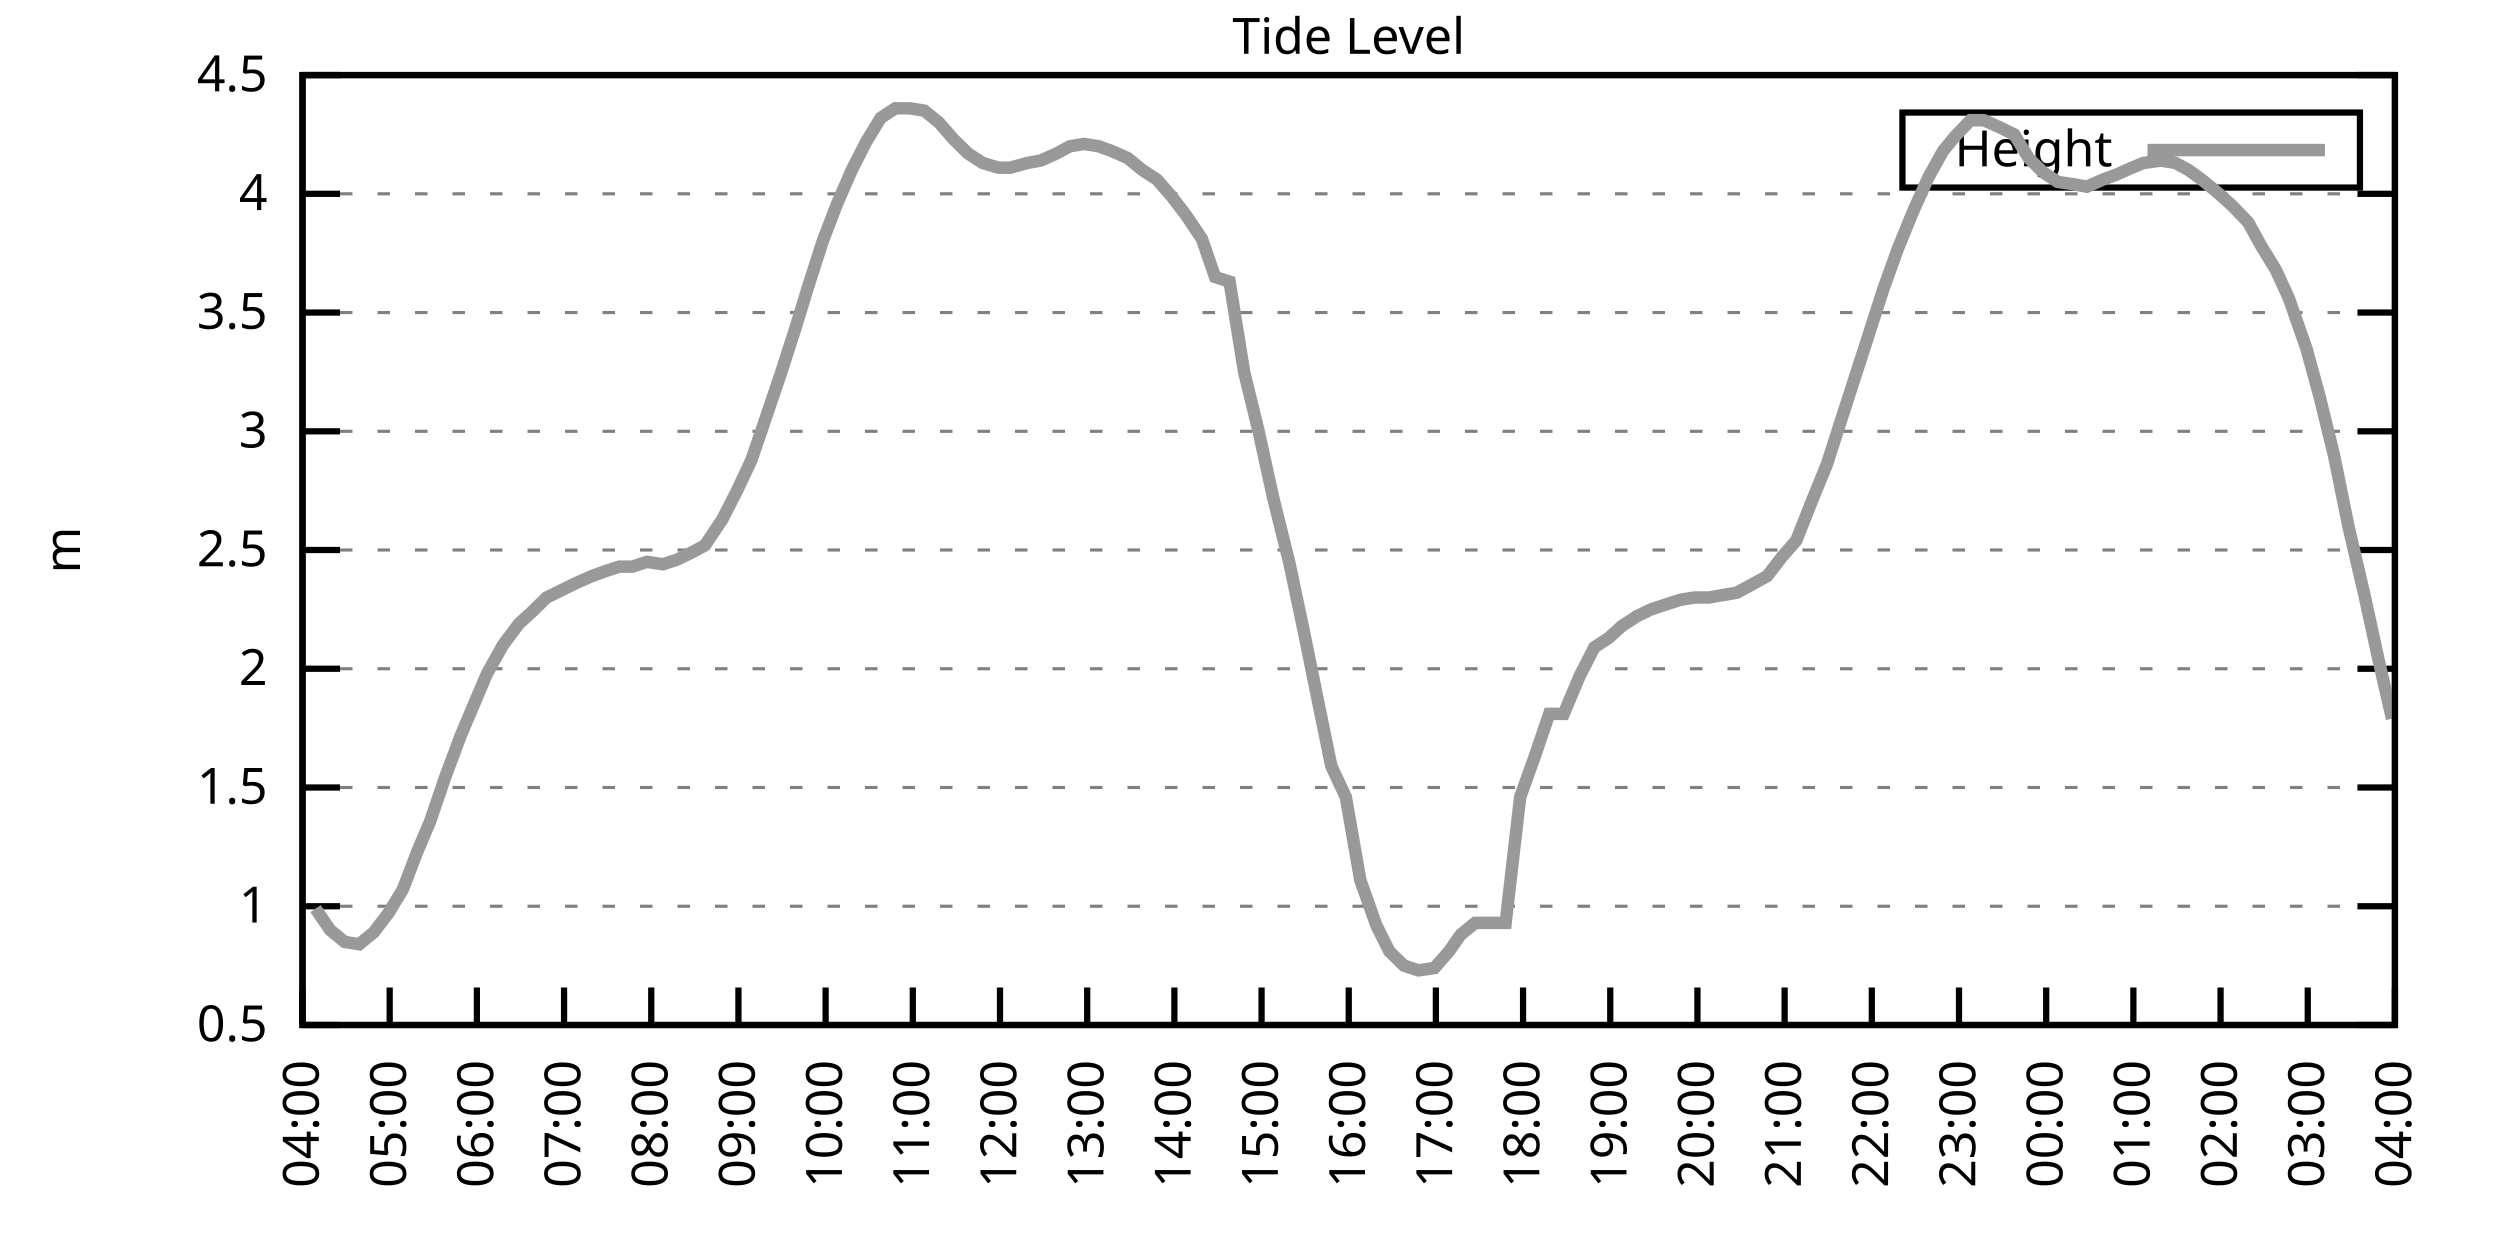
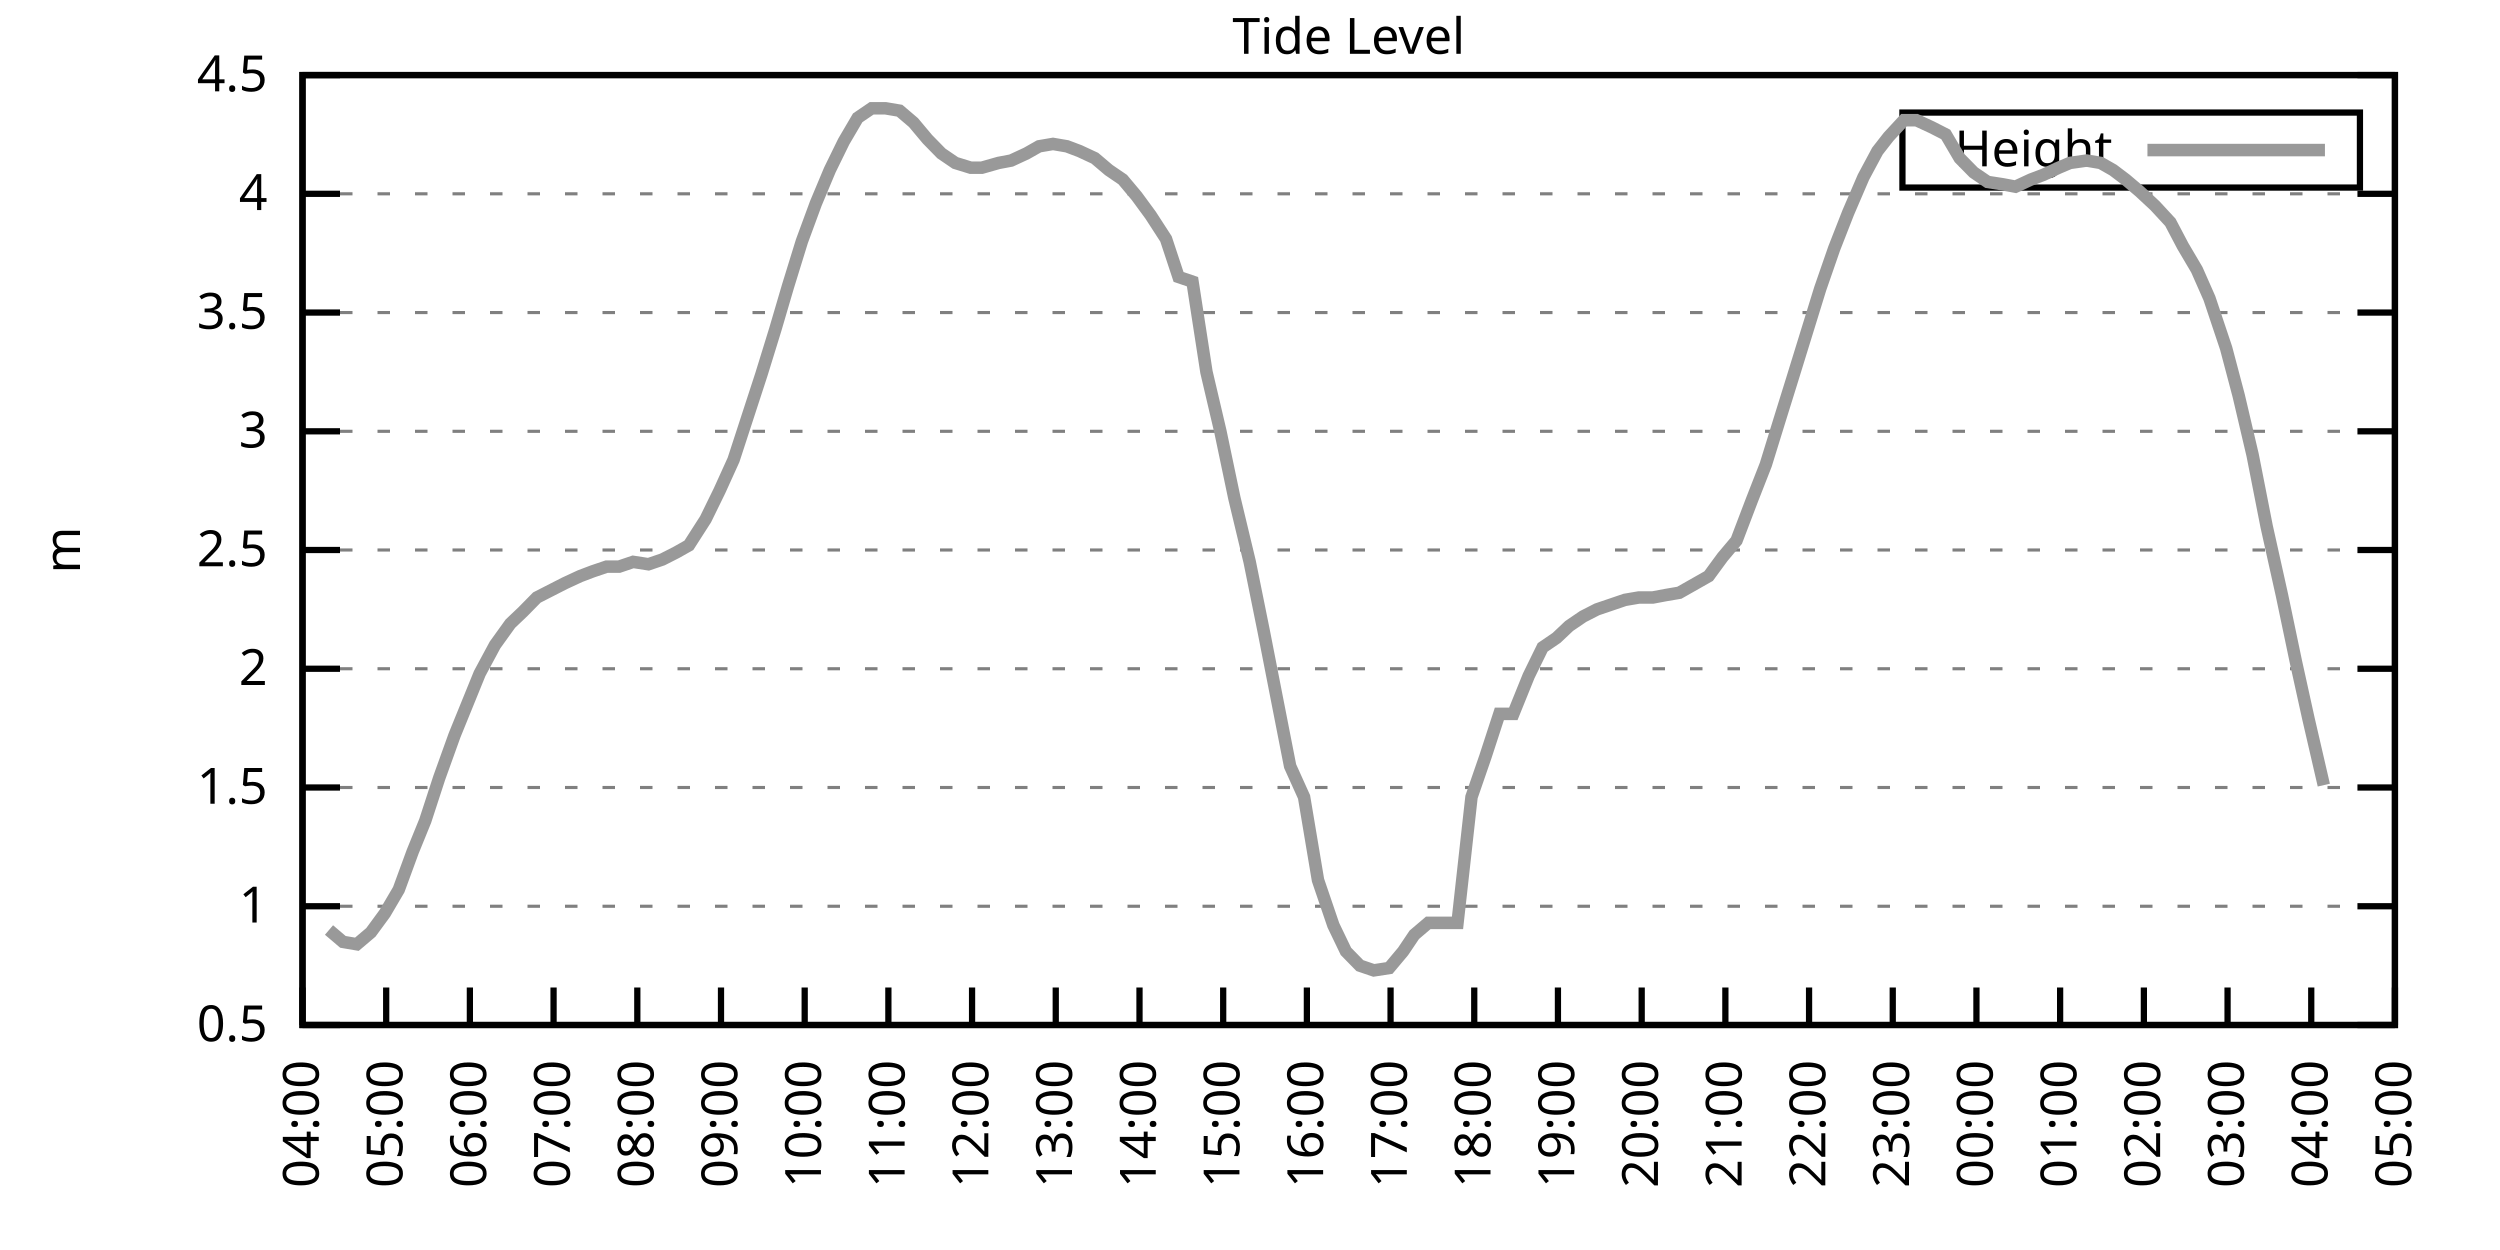
<svg xmlns="http://www.w3.org/2000/svg" xmlns:xlink="http://www.w3.org/1999/xlink" width="400" height="200" viewBox="0 0 400 200">
  <g id="gnuplot_canvas">
    <rect x="0" y="0" width="400" height="200" fill="none" />
    <defs>
      <circle id="gpDot" r="0.5" stroke-width="0.5" stroke="currentColor" />
      <path id="gpPt0" stroke-width="0.333" stroke="currentColor" d="M-1,0 h2 M0,-1 v2" />
      <path id="gpPt1" stroke-width="0.333" stroke="currentColor" d="M-1,-1 L1,1 M1,-1 L-1,1" />
      <path id="gpPt2" stroke-width="0.333" stroke="currentColor" d="M-1,0 L1,0 M0,-1 L0,1 M-1,-1 L1,1 M-1,1 L1,-1" />
      <rect id="gpPt3" stroke-width="0.333" stroke="currentColor" x="-1" y="-1" width="2" height="2" />
      <rect id="gpPt4" stroke-width="0.333" stroke="currentColor" fill="currentColor" x="-1" y="-1" width="2" height="2" />
      <circle id="gpPt5" stroke-width="0.333" stroke="currentColor" cx="0" cy="0" r="1" />
      <use xlink:href="#gpPt5" id="gpPt6" fill="currentColor" stroke="none" />
      <path id="gpPt7" stroke-width="0.333" stroke="currentColor" d="M0,-1.33 L-1.33,0.67 L1.33,0.67 z" />
      <use xlink:href="#gpPt7" id="gpPt8" fill="currentColor" stroke="none" />
      <use xlink:href="#gpPt7" id="gpPt9" stroke="currentColor" transform="rotate(180)" />
      <use xlink:href="#gpPt9" id="gpPt10" fill="currentColor" stroke="none" />
      <use xlink:href="#gpPt3" id="gpPt11" stroke="currentColor" transform="rotate(45)" />
      <use xlink:href="#gpPt11" id="gpPt12" fill="currentColor" stroke="none" />
      <path id="gpPt13" stroke-width="0.333" stroke="currentColor" d="M0,1.330 L1.265,0.411 L0.782,-1.067 L-0.782,-1.076 L-1.265,0.411 z" />
      <use xlink:href="#gpPt13" id="gpPt14" fill="currentColor" stroke="none" />
      <filter id="textbox" filterUnits="objectBoundingBox" x="0" y="0" height="1" width="1">
        <feFlood flood-color="white" flood-opacity="1" result="bgnd" />
        <feComposite in="SourceGraphic" in2="bgnd" operator="atop" />
      </filter>
      <filter id="greybox" filterUnits="objectBoundingBox" x="0" y="0" height="1" width="1">
        <feFlood flood-color="lightgrey" flood-opacity="1" result="grey" />
        <feComposite in="SourceGraphic" in2="grey" operator="atop" />
      </filter>
    </defs>
    <g fill="none" color="white" stroke="currentColor" stroke-width="1.00" stroke-linecap="butt" stroke-linejoin="miter">
</g>
    <g fill="none" color="black" stroke="currentColor" stroke-width="1.00" stroke-linecap="butt" stroke-linejoin="miter">
      <g stroke="none" shape-rendering="crispEdges">
        <polygon fill="rgb(255, 255, 255)" points="48.40,164.00 383.18,164.00 383.18,12.02 48.40,12.02 " />
      </g>
    </g>
    <g fill="none" color="black" stroke="currentColor" stroke-width="1.00" stroke-linecap="butt" stroke-linejoin="miter">
</g>
    <g fill="none" color="black" stroke="black" stroke-width="0.50" stroke-linecap="butt" stroke-linejoin="miter">
</g>
    <g fill="none" color="gray" stroke="currentColor" stroke-width="0.50" stroke-linecap="butt" stroke-linejoin="miter">
      <path stroke="gray" stroke-dasharray="2,4" class="gridline" d="M48.40,164.00 L383.19,164.00  " />
    </g>
    <g fill="none" color="gray" stroke="gray" stroke-width="1.00" stroke-linecap="butt" stroke-linejoin="miter">
</g>
    <g fill="none" color="black" stroke="currentColor" stroke-width="1.00" stroke-linecap="butt" stroke-linejoin="miter">
      <path stroke="black" d="M48.40,164.00 L54.40,164.00 M383.19,164.00 L377.19,164.00  " />
      <g transform="translate(42.80,166.60)" stroke="none" fill="black" font-family="Sans" font-size="8.00" text-anchor="end">
        <text>
          <tspan font-family="Sans"> 0.5</tspan>
        </text>
      </g>
    </g>
    <g fill="none" color="black" stroke="currentColor" stroke-width="1.00" stroke-linecap="butt" stroke-linejoin="miter">
</g>
    <g fill="none" color="black" stroke="black" stroke-width="0.50" stroke-linecap="butt" stroke-linejoin="miter">
</g>
    <g fill="none" color="gray" stroke="currentColor" stroke-width="0.50" stroke-linecap="butt" stroke-linejoin="miter">
      <path stroke="gray" stroke-dasharray="2,4" class="gridline" d="M48.40,145.00 L383.19,145.00  " />
    </g>
    <g fill="none" color="gray" stroke="gray" stroke-width="1.00" stroke-linecap="butt" stroke-linejoin="miter">
</g>
    <g fill="none" color="black" stroke="currentColor" stroke-width="1.00" stroke-linecap="butt" stroke-linejoin="miter">
      <path stroke="black" d="M48.40,145.00 L54.40,145.00 M383.19,145.00 L377.19,145.00  " />
      <g transform="translate(42.80,147.60)" stroke="none" fill="black" font-family="Sans" font-size="8.00" text-anchor="end">
        <text>
          <tspan font-family="Sans"> 1</tspan>
        </text>
      </g>
    </g>
    <g fill="none" color="black" stroke="currentColor" stroke-width="1.00" stroke-linecap="butt" stroke-linejoin="miter">
</g>
    <g fill="none" color="black" stroke="black" stroke-width="0.50" stroke-linecap="butt" stroke-linejoin="miter">
</g>
    <g fill="none" color="gray" stroke="currentColor" stroke-width="0.50" stroke-linecap="butt" stroke-linejoin="miter">
      <path stroke="gray" stroke-dasharray="2,4" class="gridline" d="M48.40,126.00 L383.19,126.00  " />
    </g>
    <g fill="none" color="gray" stroke="gray" stroke-width="1.00" stroke-linecap="butt" stroke-linejoin="miter">
</g>
    <g fill="none" color="black" stroke="currentColor" stroke-width="1.00" stroke-linecap="butt" stroke-linejoin="miter">
      <path stroke="black" d="M48.40,126.00 L54.40,126.00 M383.19,126.00 L377.19,126.00  " />
      <g transform="translate(42.80,128.60)" stroke="none" fill="black" font-family="Sans" font-size="8.00" text-anchor="end">
        <text>
          <tspan font-family="Sans"> 1.5</tspan>
        </text>
      </g>
    </g>
    <g fill="none" color="black" stroke="currentColor" stroke-width="1.00" stroke-linecap="butt" stroke-linejoin="miter">
</g>
    <g fill="none" color="black" stroke="black" stroke-width="0.50" stroke-linecap="butt" stroke-linejoin="miter">
</g>
    <g fill="none" color="gray" stroke="currentColor" stroke-width="0.50" stroke-linecap="butt" stroke-linejoin="miter">
      <path stroke="gray" stroke-dasharray="2,4" class="gridline" d="M48.40,107.00 L383.19,107.00  " />
    </g>
    <g fill="none" color="gray" stroke="gray" stroke-width="1.00" stroke-linecap="butt" stroke-linejoin="miter">
</g>
    <g fill="none" color="black" stroke="currentColor" stroke-width="1.00" stroke-linecap="butt" stroke-linejoin="miter">
      <path stroke="black" d="M48.40,107.00 L54.40,107.00 M383.19,107.00 L377.19,107.00  " />
      <g transform="translate(42.80,109.60)" stroke="none" fill="black" font-family="Sans" font-size="8.00" text-anchor="end">
        <text>
          <tspan font-family="Sans"> 2</tspan>
        </text>
      </g>
    </g>
    <g fill="none" color="black" stroke="currentColor" stroke-width="1.00" stroke-linecap="butt" stroke-linejoin="miter">
</g>
    <g fill="none" color="black" stroke="black" stroke-width="0.50" stroke-linecap="butt" stroke-linejoin="miter">
</g>
    <g fill="none" color="gray" stroke="currentColor" stroke-width="0.50" stroke-linecap="butt" stroke-linejoin="miter">
      <path stroke="gray" stroke-dasharray="2,4" class="gridline" d="M48.40,88.00 L383.19,88.00  " />
    </g>
    <g fill="none" color="gray" stroke="gray" stroke-width="1.00" stroke-linecap="butt" stroke-linejoin="miter">
</g>
    <g fill="none" color="black" stroke="currentColor" stroke-width="1.00" stroke-linecap="butt" stroke-linejoin="miter">
      <path stroke="black" d="M48.40,88.00 L54.40,88.00 M383.19,88.00 L377.19,88.00  " />
      <g transform="translate(42.80,90.60)" stroke="none" fill="black" font-family="Sans" font-size="8.00" text-anchor="end">
        <text>
          <tspan font-family="Sans"> 2.5</tspan>
        </text>
      </g>
    </g>
    <g fill="none" color="black" stroke="currentColor" stroke-width="1.00" stroke-linecap="butt" stroke-linejoin="miter">
</g>
    <g fill="none" color="black" stroke="black" stroke-width="0.50" stroke-linecap="butt" stroke-linejoin="miter">
</g>
    <g fill="none" color="gray" stroke="currentColor" stroke-width="0.50" stroke-linecap="butt" stroke-linejoin="miter">
      <path stroke="gray" stroke-dasharray="2,4" class="gridline" d="M48.40,69.01 L383.19,69.01  " />
    </g>
    <g fill="none" color="gray" stroke="gray" stroke-width="1.00" stroke-linecap="butt" stroke-linejoin="miter">
</g>
    <g fill="none" color="black" stroke="currentColor" stroke-width="1.00" stroke-linecap="butt" stroke-linejoin="miter">
      <path stroke="black" d="M48.40,69.01 L54.40,69.01 M383.19,69.01 L377.19,69.01  " />
      <g transform="translate(42.80,71.61)" stroke="none" fill="black" font-family="Sans" font-size="8.00" text-anchor="end">
        <text>
          <tspan font-family="Sans"> 3</tspan>
        </text>
      </g>
    </g>
    <g fill="none" color="black" stroke="currentColor" stroke-width="1.00" stroke-linecap="butt" stroke-linejoin="miter">
</g>
    <g fill="none" color="black" stroke="black" stroke-width="0.50" stroke-linecap="butt" stroke-linejoin="miter">
</g>
    <g fill="none" color="gray" stroke="currentColor" stroke-width="0.50" stroke-linecap="butt" stroke-linejoin="miter">
      <path stroke="gray" stroke-dasharray="2,4" class="gridline" d="M48.40,50.01 L383.19,50.01  " />
    </g>
    <g fill="none" color="gray" stroke="gray" stroke-width="1.00" stroke-linecap="butt" stroke-linejoin="miter">
</g>
    <g fill="none" color="black" stroke="currentColor" stroke-width="1.00" stroke-linecap="butt" stroke-linejoin="miter">
      <path stroke="black" d="M48.40,50.01 L54.40,50.01 M383.19,50.01 L377.19,50.01  " />
      <g transform="translate(42.80,52.61)" stroke="none" fill="black" font-family="Sans" font-size="8.00" text-anchor="end">
        <text>
          <tspan font-family="Sans"> 3.5</tspan>
        </text>
      </g>
    </g>
    <g fill="none" color="black" stroke="currentColor" stroke-width="1.00" stroke-linecap="butt" stroke-linejoin="miter">
</g>
    <g fill="none" color="black" stroke="black" stroke-width="0.50" stroke-linecap="butt" stroke-linejoin="miter">
</g>
    <g fill="none" color="gray" stroke="currentColor" stroke-width="0.50" stroke-linecap="butt" stroke-linejoin="miter">
      <path stroke="gray" stroke-dasharray="2,4" class="gridline" d="M48.40,31.01 L383.19,31.01  " />
    </g>
    <g fill="none" color="gray" stroke="gray" stroke-width="1.00" stroke-linecap="butt" stroke-linejoin="miter">
</g>
    <g fill="none" color="black" stroke="currentColor" stroke-width="1.00" stroke-linecap="butt" stroke-linejoin="miter">
      <path stroke="black" d="M48.40,31.01 L54.40,31.01 M383.19,31.01 L377.19,31.01  " />
      <g transform="translate(42.80,33.61)" stroke="none" fill="black" font-family="Sans" font-size="8.00" text-anchor="end">
        <text>
          <tspan font-family="Sans"> 4</tspan>
        </text>
      </g>
    </g>
    <g fill="none" color="black" stroke="currentColor" stroke-width="1.00" stroke-linecap="butt" stroke-linejoin="miter">
</g>
    <g fill="none" color="black" stroke="black" stroke-width="0.50" stroke-linecap="butt" stroke-linejoin="miter">
</g>
    <g fill="none" color="gray" stroke="currentColor" stroke-width="0.50" stroke-linecap="butt" stroke-linejoin="miter">
      <path stroke="gray" stroke-dasharray="2,4" class="gridline" d="M48.40,12.01 L383.19,12.01  " />
    </g>
    <g fill="none" color="gray" stroke="gray" stroke-width="1.00" stroke-linecap="butt" stroke-linejoin="miter">
</g>
    <g fill="none" color="black" stroke="currentColor" stroke-width="1.00" stroke-linecap="butt" stroke-linejoin="miter">
      <path stroke="black" d="M48.40,12.01 L54.40,12.01 M383.19,12.01 L377.19,12.01  " />
      <g transform="translate(42.80,14.61)" stroke="none" fill="black" font-family="Sans" font-size="8.00" text-anchor="end">
        <text>
          <tspan font-family="Sans"> 4.5</tspan>
        </text>
      </g>
    </g>
    <g fill="none" color="black" stroke="currentColor" stroke-width="1.00" stroke-linecap="butt" stroke-linejoin="miter">
      <path stroke="black" d="M48.40,164.00 L48.40,158.00  " />
      <g transform="translate(51.00,169.60) rotate(270.00)" stroke="none" fill="black" font-family="Sans" font-size="8.00" text-anchor="end">
        <text>
          <tspan font-family="Sans">04:00</tspan>
        </text>
      </g>
    </g>
    <g fill="none" color="black" stroke="currentColor" stroke-width="1.00" stroke-linecap="butt" stroke-linejoin="miter">
-       <path stroke="black" d="M62.35,164.00 L62.35,158.00  " />
-       <g transform="translate(64.95,169.60) rotate(270.00)" stroke="none" fill="black" font-family="Sans" font-size="8.00" text-anchor="end">
+       <path stroke="black" d="M61.79,164.00 L61.79,158.00  " />
+       <g transform="translate(64.39,169.60) rotate(270.00)" stroke="none" fill="black" font-family="Sans" font-size="8.00" text-anchor="end">
        <text>
          <tspan font-family="Sans">05:00</tspan>
        </text>
      </g>
    </g>
    <g fill="none" color="black" stroke="currentColor" stroke-width="1.00" stroke-linecap="butt" stroke-linejoin="miter">
-       <path stroke="black" d="M76.30,164.00 L76.30,158.00  " />
-       <g transform="translate(78.90,169.60) rotate(270.00)" stroke="none" fill="black" font-family="Sans" font-size="8.00" text-anchor="end">
+       <path stroke="black" d="M75.18,164.00 L75.18,158.00  " />
+       <g transform="translate(77.78,169.60) rotate(270.00)" stroke="none" fill="black" font-family="Sans" font-size="8.00" text-anchor="end">
        <text>
          <tspan font-family="Sans">06:00</tspan>
        </text>
      </g>
    </g>
    <g fill="none" color="black" stroke="currentColor" stroke-width="1.00" stroke-linecap="butt" stroke-linejoin="miter">
-       <path stroke="black" d="M90.25,164.00 L90.25,158.00  " />
-       <g transform="translate(92.85,169.60) rotate(270.00)" stroke="none" fill="black" font-family="Sans" font-size="8.00" text-anchor="end">
+       <path stroke="black" d="M88.57,164.00 L88.57,158.00  " />
+       <g transform="translate(91.17,169.60) rotate(270.00)" stroke="none" fill="black" font-family="Sans" font-size="8.00" text-anchor="end">
        <text>
          <tspan font-family="Sans">07:00</tspan>
        </text>
      </g>
    </g>
    <g fill="none" color="black" stroke="currentColor" stroke-width="1.00" stroke-linecap="butt" stroke-linejoin="miter">
-       <path stroke="black" d="M104.20,164.00 L104.20,158.00  " />
-       <g transform="translate(106.80,169.60) rotate(270.00)" stroke="none" fill="black" font-family="Sans" font-size="8.00" text-anchor="end">
+       <path stroke="black" d="M101.97,164.00 L101.97,158.00  " />
+       <g transform="translate(104.57,169.60) rotate(270.00)" stroke="none" fill="black" font-family="Sans" font-size="8.00" text-anchor="end">
        <text>
          <tspan font-family="Sans">08:00</tspan>
        </text>
      </g>
    </g>
    <g fill="none" color="black" stroke="currentColor" stroke-width="1.00" stroke-linecap="butt" stroke-linejoin="miter">
-       <path stroke="black" d="M118.15,164.00 L118.15,158.00  " />
-       <g transform="translate(120.75,169.60) rotate(270.00)" stroke="none" fill="black" font-family="Sans" font-size="8.00" text-anchor="end">
+       <path stroke="black" d="M115.36,164.00 L115.36,158.00  " />
+       <g transform="translate(117.96,169.60) rotate(270.00)" stroke="none" fill="black" font-family="Sans" font-size="8.00" text-anchor="end">
        <text>
          <tspan font-family="Sans">09:00</tspan>
        </text>
      </g>
    </g>
    <g fill="none" color="black" stroke="currentColor" stroke-width="1.00" stroke-linecap="butt" stroke-linejoin="miter">
-       <path stroke="black" d="M132.10,164.00 L132.10,158.00  " />
-       <g transform="translate(134.70,169.60) rotate(270.00)" stroke="none" fill="black" font-family="Sans" font-size="8.00" text-anchor="end">
+       <path stroke="black" d="M128.75,164.00 L128.75,158.00  " />
+       <g transform="translate(131.35,169.60) rotate(270.00)" stroke="none" fill="black" font-family="Sans" font-size="8.00" text-anchor="end">
        <text>
          <tspan font-family="Sans">10:00</tspan>
        </text>
      </g>
    </g>
    <g fill="none" color="black" stroke="currentColor" stroke-width="1.00" stroke-linecap="butt" stroke-linejoin="miter">
-       <path stroke="black" d="M146.05,164.00 L146.05,158.00  " />
-       <g transform="translate(148.65,169.60) rotate(270.00)" stroke="none" fill="black" font-family="Sans" font-size="8.00" text-anchor="end">
+       <path stroke="black" d="M142.14,164.00 L142.14,158.00  " />
+       <g transform="translate(144.74,169.60) rotate(270.00)" stroke="none" fill="black" font-family="Sans" font-size="8.00" text-anchor="end">
        <text>
          <tspan font-family="Sans">11:00</tspan>
        </text>
      </g>
    </g>
    <g fill="none" color="black" stroke="currentColor" stroke-width="1.00" stroke-linecap="butt" stroke-linejoin="miter">
-       <path stroke="black" d="M160.00,164.00 L160.00,158.00  " />
-       <g transform="translate(162.60,169.60) rotate(270.00)" stroke="none" fill="black" font-family="Sans" font-size="8.00" text-anchor="end">
+       <path stroke="black" d="M155.53,164.00 L155.53,158.00  " />
+       <g transform="translate(158.13,169.60) rotate(270.00)" stroke="none" fill="black" font-family="Sans" font-size="8.00" text-anchor="end">
        <text>
          <tspan font-family="Sans">12:00</tspan>
        </text>
      </g>
    </g>
    <g fill="none" color="black" stroke="currentColor" stroke-width="1.00" stroke-linecap="butt" stroke-linejoin="miter">
-       <path stroke="black" d="M173.95,164.00 L173.95,158.00  " />
-       <g transform="translate(176.55,169.60) rotate(270.00)" stroke="none" fill="black" font-family="Sans" font-size="8.00" text-anchor="end">
+       <path stroke="black" d="M168.92,164.00 L168.92,158.00  " />
+       <g transform="translate(171.52,169.60) rotate(270.00)" stroke="none" fill="black" font-family="Sans" font-size="8.00" text-anchor="end">
        <text>
          <tspan font-family="Sans">13:00</tspan>
        </text>
      </g>
    </g>
    <g fill="none" color="black" stroke="currentColor" stroke-width="1.00" stroke-linecap="butt" stroke-linejoin="miter">
-       <path stroke="black" d="M187.90,164.00 L187.90,158.00  " />
-       <g transform="translate(190.50,169.60) rotate(270.00)" stroke="none" fill="black" font-family="Sans" font-size="8.00" text-anchor="end">
+       <path stroke="black" d="M182.32,164.00 L182.32,158.00  " />
+       <g transform="translate(184.92,169.60) rotate(270.00)" stroke="none" fill="black" font-family="Sans" font-size="8.00" text-anchor="end">
        <text>
          <tspan font-family="Sans">14:00</tspan>
        </text>
      </g>
    </g>
    <g fill="none" color="black" stroke="currentColor" stroke-width="1.00" stroke-linecap="butt" stroke-linejoin="miter">
-       <path stroke="black" d="M201.85,164.00 L201.85,158.00  " />
-       <g transform="translate(204.45,169.60) rotate(270.00)" stroke="none" fill="black" font-family="Sans" font-size="8.00" text-anchor="end">
+       <path stroke="black" d="M195.71,164.00 L195.71,158.00  " />
+       <g transform="translate(198.31,169.60) rotate(270.00)" stroke="none" fill="black" font-family="Sans" font-size="8.00" text-anchor="end">
        <text>
          <tspan font-family="Sans">15:00</tspan>
        </text>
      </g>
    </g>
    <g fill="none" color="black" stroke="currentColor" stroke-width="1.00" stroke-linecap="butt" stroke-linejoin="miter">
-       <path stroke="black" d="M215.80,164.00 L215.80,158.00  " />
-       <g transform="translate(218.40,169.60) rotate(270.00)" stroke="none" fill="black" font-family="Sans" font-size="8.00" text-anchor="end">
+       <path stroke="black" d="M209.10,164.00 L209.10,158.00  " />
+       <g transform="translate(211.70,169.60) rotate(270.00)" stroke="none" fill="black" font-family="Sans" font-size="8.00" text-anchor="end">
        <text>
          <tspan font-family="Sans">16:00</tspan>
        </text>
      </g>
    </g>
    <g fill="none" color="black" stroke="currentColor" stroke-width="1.00" stroke-linecap="butt" stroke-linejoin="miter">
-       <path stroke="black" d="M229.74,164.00 L229.74,158.00  " />
-       <g transform="translate(232.34,169.60) rotate(270.00)" stroke="none" fill="black" font-family="Sans" font-size="8.00" text-anchor="end">
+       <path stroke="black" d="M222.49,164.00 L222.49,158.00  " />
+       <g transform="translate(225.09,169.60) rotate(270.00)" stroke="none" fill="black" font-family="Sans" font-size="8.00" text-anchor="end">
        <text>
          <tspan font-family="Sans">17:00</tspan>
        </text>
      </g>
    </g>
    <g fill="none" color="black" stroke="currentColor" stroke-width="1.00" stroke-linecap="butt" stroke-linejoin="miter">
-       <path stroke="black" d="M243.69,164.00 L243.69,158.00  " />
-       <g transform="translate(246.29,169.60) rotate(270.00)" stroke="none" fill="black" font-family="Sans" font-size="8.00" text-anchor="end">
+       <path stroke="black" d="M235.88,164.00 L235.88,158.00  " />
+       <g transform="translate(238.48,169.60) rotate(270.00)" stroke="none" fill="black" font-family="Sans" font-size="8.00" text-anchor="end">
        <text>
          <tspan font-family="Sans">18:00</tspan>
        </text>
      </g>
    </g>
    <g fill="none" color="black" stroke="currentColor" stroke-width="1.00" stroke-linecap="butt" stroke-linejoin="miter">
-       <path stroke="black" d="M257.64,164.00 L257.64,158.00  " />
-       <g transform="translate(260.24,169.60) rotate(270.00)" stroke="none" fill="black" font-family="Sans" font-size="8.00" text-anchor="end">
+       <path stroke="black" d="M249.27,164.00 L249.27,158.00  " />
+       <g transform="translate(251.87,169.60) rotate(270.00)" stroke="none" fill="black" font-family="Sans" font-size="8.00" text-anchor="end">
        <text>
          <tspan font-family="Sans">19:00</tspan>
        </text>
      </g>
    </g>
    <g fill="none" color="black" stroke="currentColor" stroke-width="1.00" stroke-linecap="butt" stroke-linejoin="miter">
-       <path stroke="black" d="M271.59,164.00 L271.59,158.00  " />
-       <g transform="translate(274.19,169.60) rotate(270.00)" stroke="none" fill="black" font-family="Sans" font-size="8.00" text-anchor="end">
+       <path stroke="black" d="M262.67,164.00 L262.67,158.00  " />
+       <g transform="translate(265.27,169.60) rotate(270.00)" stroke="none" fill="black" font-family="Sans" font-size="8.00" text-anchor="end">
        <text>
          <tspan font-family="Sans">20:00</tspan>
        </text>
      </g>
    </g>
    <g fill="none" color="black" stroke="currentColor" stroke-width="1.00" stroke-linecap="butt" stroke-linejoin="miter">
-       <path stroke="black" d="M285.54,164.00 L285.54,158.00  " />
-       <g transform="translate(288.14,169.60) rotate(270.00)" stroke="none" fill="black" font-family="Sans" font-size="8.00" text-anchor="end">
+       <path stroke="black" d="M276.06,164.00 L276.06,158.00  " />
+       <g transform="translate(278.66,169.60) rotate(270.00)" stroke="none" fill="black" font-family="Sans" font-size="8.00" text-anchor="end">
        <text>
          <tspan font-family="Sans">21:00</tspan>
        </text>
      </g>
    </g>
    <g fill="none" color="black" stroke="currentColor" stroke-width="1.00" stroke-linecap="butt" stroke-linejoin="miter">
-       <path stroke="black" d="M299.49,164.00 L299.49,158.00  " />
-       <g transform="translate(302.09,169.60) rotate(270.00)" stroke="none" fill="black" font-family="Sans" font-size="8.00" text-anchor="end">
+       <path stroke="black" d="M289.45,164.00 L289.45,158.00  " />
+       <g transform="translate(292.05,169.60) rotate(270.00)" stroke="none" fill="black" font-family="Sans" font-size="8.00" text-anchor="end">
        <text>
          <tspan font-family="Sans">22:00</tspan>
        </text>
      </g>
    </g>
    <g fill="none" color="black" stroke="currentColor" stroke-width="1.00" stroke-linecap="butt" stroke-linejoin="miter">
-       <path stroke="black" d="M313.44,164.00 L313.44,158.00  " />
-       <g transform="translate(316.04,169.60) rotate(270.00)" stroke="none" fill="black" font-family="Sans" font-size="8.00" text-anchor="end">
+       <path stroke="black" d="M302.84,164.00 L302.84,158.00  " />
+       <g transform="translate(305.44,169.60) rotate(270.00)" stroke="none" fill="black" font-family="Sans" font-size="8.00" text-anchor="end">
        <text>
          <tspan font-family="Sans">23:00</tspan>
        </text>
      </g>
    </g>
    <g fill="none" color="black" stroke="currentColor" stroke-width="1.00" stroke-linecap="butt" stroke-linejoin="miter">
-       <path stroke="black" d="M327.39,164.00 L327.39,158.00  " />
-       <g transform="translate(329.99,169.60) rotate(270.00)" stroke="none" fill="black" font-family="Sans" font-size="8.00" text-anchor="end">
+       <path stroke="black" d="M316.23,164.00 L316.23,158.00  " />
+       <g transform="translate(318.83,169.60) rotate(270.00)" stroke="none" fill="black" font-family="Sans" font-size="8.00" text-anchor="end">
        <text>
          <tspan font-family="Sans">00:00</tspan>
        </text>
      </g>
    </g>
    <g fill="none" color="black" stroke="currentColor" stroke-width="1.00" stroke-linecap="butt" stroke-linejoin="miter">
-       <path stroke="black" d="M341.34,164.00 L341.34,158.00  " />
-       <g transform="translate(343.94,169.60) rotate(270.00)" stroke="none" fill="black" font-family="Sans" font-size="8.00" text-anchor="end">
+       <path stroke="black" d="M329.62,164.00 L329.62,158.00  " />
+       <g transform="translate(332.22,169.60) rotate(270.00)" stroke="none" fill="black" font-family="Sans" font-size="8.00" text-anchor="end">
        <text>
          <tspan font-family="Sans">01:00</tspan>
        </text>
      </g>
    </g>
    <g fill="none" color="black" stroke="currentColor" stroke-width="1.00" stroke-linecap="butt" stroke-linejoin="miter">
-       <path stroke="black" d="M355.29,164.00 L355.29,158.00  " />
-       <g transform="translate(357.89,169.60) rotate(270.00)" stroke="none" fill="black" font-family="Sans" font-size="8.00" text-anchor="end">
+       <path stroke="black" d="M343.02,164.00 L343.02,158.00  " />
+       <g transform="translate(345.62,169.60) rotate(270.00)" stroke="none" fill="black" font-family="Sans" font-size="8.00" text-anchor="end">
        <text>
          <tspan font-family="Sans">02:00</tspan>
        </text>
      </g>
    </g>
    <g fill="none" color="black" stroke="currentColor" stroke-width="1.00" stroke-linecap="butt" stroke-linejoin="miter">
-       <path stroke="black" d="M369.24,164.00 L369.24,158.00  " />
-       <g transform="translate(371.84,169.60) rotate(270.00)" stroke="none" fill="black" font-family="Sans" font-size="8.00" text-anchor="end">
+       <path stroke="black" d="M356.41,164.00 L356.41,158.00  " />
+       <g transform="translate(359.01,169.60) rotate(270.00)" stroke="none" fill="black" font-family="Sans" font-size="8.00" text-anchor="end">
        <text>
          <tspan font-family="Sans">03:00</tspan>
+         </text>
+       </g>
+     </g>
+     <g fill="none" color="black" stroke="currentColor" stroke-width="1.00" stroke-linecap="butt" stroke-linejoin="miter">
+       <path stroke="black" d="M369.80,164.00 L369.80,158.00  " />
+       <g transform="translate(372.40,169.60) rotate(270.00)" stroke="none" fill="black" font-family="Sans" font-size="8.00" text-anchor="end">
+         <text>
+           <tspan font-family="Sans">04:00</tspan>
        </text>
      </g>
    </g>
    <g fill="none" color="black" stroke="currentColor" stroke-width="1.00" stroke-linecap="butt" stroke-linejoin="miter">
      <path stroke="black" d="M383.19,164.00 L383.19,158.00  " />
      <g transform="translate(385.79,169.60) rotate(270.00)" stroke="none" fill="black" font-family="Sans" font-size="8.00" text-anchor="end">
        <text>
-           <tspan font-family="Sans">04:00</tspan>
+           <tspan font-family="Sans">05:00</tspan>
        </text>
      </g>
    </g>
    <g fill="none" color="black" stroke="currentColor" stroke-width="1.00" stroke-linecap="butt" stroke-linejoin="miter">
</g>
    <g fill="none" color="black" stroke="currentColor" stroke-width="1.00" stroke-linecap="butt" stroke-linejoin="miter">
      <path stroke="black" d="M48.40,12.01 L48.40,164.00 L383.19,164.00 L383.19,12.01 L48.40,12.01 Z  " />
    </g>
    <g fill="none" color="black" stroke="currentColor" stroke-width="1.00" stroke-linecap="butt" stroke-linejoin="miter">
</g>
    <g fill="none" color="black" stroke="currentColor" stroke-width="1.00" stroke-linecap="butt" stroke-linejoin="miter">
      <path stroke="black" d="M304.39,30.01 L304.39,18.01 L377.59,18.01 L377.59,30.01 L304.39,30.01 Z  " />
    </g>
    <g id="Tide_level_plot_1">
      <g fill="none" color="white" stroke="black" stroke-width="2.00" stroke-linecap="butt" stroke-linejoin="miter">
</g>
      <g fill="none" color="black" stroke="currentColor" stroke-width="2.00" stroke-linecap="butt" stroke-linejoin="miter">
        <g transform="translate(337.99,26.61)" stroke="none" fill="black" font-family="Sans" font-size="8.00" text-anchor="end">
          <text>
            <tspan font-family="Sans">Height</tspan>
          </text>
        </g>
      </g>
      <g fill="none" color="black" stroke="currentColor" stroke-width="2.00" stroke-linecap="butt" stroke-linejoin="miter">
-         <path stroke="rgb(153, 153, 153)" d="M343.59,24.01 L371.99,24.01 M50.49,145.38 L52.82,148.80 L55.14,150.70 L57.47,151.08 L59.79,149.18 L62.12,146.14   L64.44,142.34 L66.77,136.26 L68.86,131.32 L71.18,124.48 L73.74,117.64 L75.83,112.70 L77.93,107.76 L80.48,103.20   L83.04,99.78 L85.13,97.88 L87.46,95.60 L89.78,94.46 L92.11,93.32 L94.67,92.18 L96.76,91.42 L99.08,90.66   L101.18,90.66 L103.50,89.90 L106.06,90.28 L108.38,89.52 L110.71,88.38 L112.80,87.25 L115.59,83.07 L117.92,78.51   L120.24,73.57 L122.57,66.73 L124.89,59.89 L127.22,52.67 L129.31,45.83 L131.63,38.61 L133.96,32.53 L136.28,27.21   L138.61,22.65 L140.93,18.85 L143.26,17.33 L145.58,17.33 L147.91,17.71 L150.23,19.61 L152.56,22.27 L154.88,24.55   L157.21,26.07 L159.76,26.83 L161.62,26.83 L164.41,26.07 L166.51,25.69 L169.06,24.55 L171.16,23.41 L173.48,23.03   L175.81,23.41 L177.90,24.17 L180.46,25.31 L182.78,27.21 L185.11,28.73 L187.43,31.39 L189.76,34.43 L192.31,38.23   L194.41,44.31 L196.73,45.07 L199.06,59.51 L201.38,69.01 L203.71,79.65 L206.26,89.90 L208.59,100.92 L210.91,112.32   L213.01,122.58 L215.33,127.52 L217.65,140.82 L220.21,148.04 L222.30,152.22 L224.63,154.50 L226.95,155.26 L229.51,154.88   L231.84,152.22 L233.70,149.56 L236.02,147.66 L238.58,147.66 L240.90,147.66 L243.23,127.52 L245.55,121.06 L247.88,114.22   L250.20,114.22 L252.76,108.14 L255.09,103.58 L257.41,102.06 L259.50,100.16 L261.83,98.64 L264.15,97.50 L266.48,96.74   L268.80,95.98 L271.13,95.60 L273.45,95.60 L275.55,95.22 L277.87,94.84 L280.66,93.32 L282.75,92.18 L285.08,89.14   L287.40,86.49 L289.96,80.03 L292.29,74.33 L294.61,67.11 L296.70,60.65 L299.03,53.43 L301.35,46.21 L303.68,39.75   L306.00,34.05 L308.56,28.35 L310.88,24.17 L312.74,21.89 L315.30,19.23 L317.39,19.23 L319.95,20.37 L322.28,21.51   L324.60,25.31 L326.93,27.59 L329.25,29.11 L331.81,29.49 L333.90,29.87 L336.46,28.73 L338.55,27.97 L341.11,26.83   L342.97,26.07 L345.76,25.69 L348.08,26.07 L350.18,27.21 L352.27,28.73 L354.59,30.63 L357.15,32.91 L359.71,35.57   L361.80,39.37 L364.13,43.17 L366.22,47.73 L369.01,55.71 L371.10,63.31 L373.43,72.81 L375.75,84.21 L378.31,95.22   L380.63,105.86 L382.73,114.98  " />
+         <path stroke="rgb(153, 153, 153)" d="M343.59,24.01 L371.99,24.01 M52.64,148.80 L54.87,150.70 L57.10,151.08 L59.34,149.18 L61.57,146.14 L63.80,142.34   L66.03,136.26 L68.04,131.32 L70.27,124.48 L72.73,117.64 L74.74,112.70 L76.75,107.76 L79.20,103.20 L81.66,99.78   L83.66,97.88 L85.90,95.60 L88.13,94.46 L90.36,93.32 L92.82,92.18 L94.82,91.42 L97.06,90.66 L99.06,90.66   L101.30,89.90 L103.75,90.28 L105.98,89.52 L108.22,88.38 L110.22,87.25 L112.90,83.07 L115.13,78.51 L117.37,73.57   L119.60,66.73 L121.83,59.89 L124.06,52.67 L126.07,45.83 L128.30,38.61 L130.54,32.53 L132.77,27.21 L135.00,22.65   L137.23,18.85 L139.46,17.33 L141.69,17.33 L143.93,17.71 L146.16,19.61 L148.39,22.27 L150.62,24.55 L152.85,26.07   L155.31,26.83 L157.10,26.83 L159.77,26.07 L161.78,25.69 L164.24,24.55 L166.25,23.41 L168.48,23.03 L170.71,23.41   L172.72,24.17 L175.17,25.31 L177.41,27.21 L179.64,28.73 L181.87,31.39 L184.10,34.43 L186.56,38.23 L188.57,44.31   L190.80,45.07 L193.03,59.51 L195.26,69.01 L197.49,79.65 L199.95,89.90 L202.18,100.92 L204.41,112.32 L206.42,122.58   L208.65,127.52 L210.88,140.82 L213.34,148.04 L215.35,152.22 L217.58,154.50 L219.81,155.26 L222.27,154.88 L224.50,152.22   L226.29,149.56 L228.52,147.66 L230.97,147.66 L233.20,147.66 L235.44,127.52 L237.67,121.06 L239.90,114.22 L242.13,114.22   L244.59,108.14 L246.82,103.58 L249.05,102.06 L251.06,100.16 L253.29,98.64 L255.52,97.50 L257.76,96.74 L259.99,95.98   L262.22,95.60 L264.45,95.60 L266.46,95.22 L268.69,94.84 L271.37,93.32 L273.38,92.18 L275.61,89.14 L277.84,86.49   L280.30,80.03 L282.53,74.33 L284.76,67.11 L286.77,60.65 L289.00,53.43 L291.23,46.21 L293.47,39.75 L295.70,34.05   L298.15,28.35 L300.39,24.17 L302.17,21.89 L304.63,19.23 L306.63,19.23 L309.09,20.37 L311.32,21.51 L313.55,25.31   L315.79,27.59 L318.02,29.11 L320.47,29.49 L322.48,29.87 L324.94,28.73 L326.95,27.97 L329.40,26.83 L331.19,26.07   L333.86,25.69 L336.10,26.07 L338.10,27.21 L340.11,28.73 L342.35,30.63 L344.80,32.91 L347.26,35.57 L349.26,39.37   L351.50,43.17 L353.51,47.73 L356.18,55.71 L358.19,63.31 L360.42,72.81 L362.66,84.21 L365.11,95.22 L367.34,105.86   L369.35,114.98 L371.81,125.62  " />
      </g>
    </g>
    <g fill="none" color="black" stroke="currentColor" stroke-width="2.00" stroke-linecap="butt" stroke-linejoin="miter">
</g>
    <g fill="none" color="black" stroke="black" stroke-width="1.00" stroke-linecap="butt" stroke-linejoin="miter">
</g>
    <g fill="none" color="black" stroke="currentColor" stroke-width="1.00" stroke-linecap="butt" stroke-linejoin="miter">
      <path stroke="black" d="M48.40,12.01 L48.40,164.00 L383.19,164.00 L383.19,12.01 L48.40,12.01 Z  " />
      <g transform="translate(12.80,88.01) rotate(270.00)" stroke="none" fill="black" font-family="Sans" font-size="8.00" text-anchor="middle">
        <text>
          <tspan font-family="Sans">m</tspan>
        </text>
      </g>
    </g>
    <g fill="none" color="black" stroke="currentColor" stroke-width="1.00" stroke-linecap="butt" stroke-linejoin="miter">
</g>
    <g fill="none" color="black" stroke="currentColor" stroke-width="1.00" stroke-linecap="butt" stroke-linejoin="miter">
      <g transform="translate(215.79,8.61)" stroke="none" fill="black" font-family="Sans" font-size="8.00" text-anchor="middle">
        <text>
          <tspan font-family="Sans">Tide Level</tspan>
        </text>
      </g>
    </g>
    <g fill="none" color="black" stroke="currentColor" stroke-width="1.00" stroke-linecap="butt" stroke-linejoin="miter">
</g>
  </g>
</svg>
